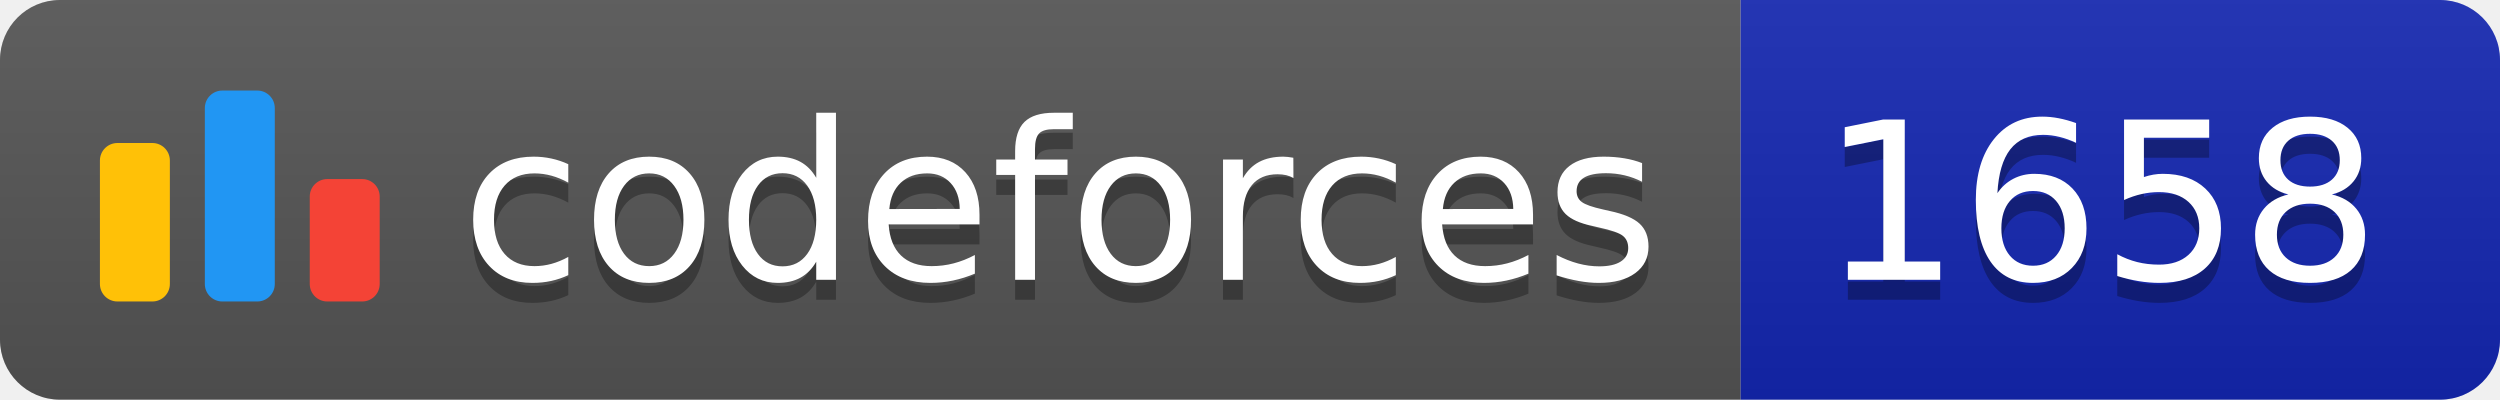
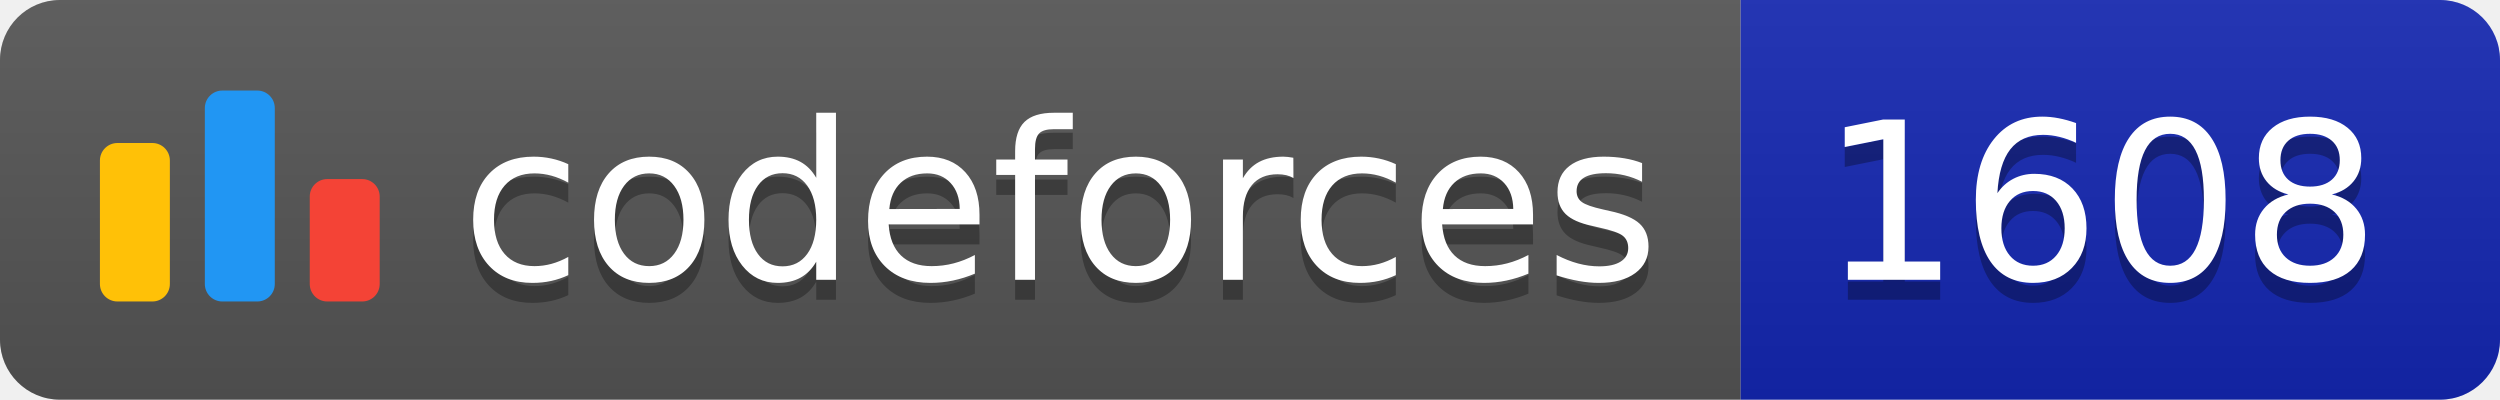
<svg xmlns="http://www.w3.org/2000/svg" width="125.1" height="20">
  <linearGradient id="smooth" x2="0" y2="100%">
    <stop offset="0" stop-color="#bbb" stop-opacity=".1" />
    <stop offset="1" stop-opacity=".1" />
  </linearGradient>
  <clipPath id="round">
    <rect width="125.1" height="20" rx="3" fill="#fff" />
  </clipPath>
  <g clip-path="url(#round)">
    <rect width="87.1" height="20" fill="#555" />
    <rect x="87.1" width="38.0" height="20" fill="#1427B2" />
    <rect width="125.1" height="20" fill="url(#smooth)" />
  </g>
  <g fill="#fff" text-anchor="middle" font-family="DejaVu Sans,Verdana,Geneva,sans-serif" font-size="110">
    <svg x="5" y="3" class="logo" width="14" height="14" viewBox="0 0 32 25" fill="none">
      <rect y="6" width="8" height="18.125" rx="2" fill="#FFC107" />
      <rect x="24" y="10.125" width="8" height="14" rx="2" fill="#F44336" />
      <rect x="12" width="8" height="24.125" rx="2" fill="#2196F3" />
    </svg>
    <text x="530.5" y="150" fill="#010101" fill-opacity=".3" transform="scale(0.1)" textLength="601.0" lengthAdjust="spacing">codeforces
        </text>
    <text x="530.5" y="140" transform="scale(0.1)" textLength="601.0" lengthAdjust="spacing">codeforces</text>
-     <text x="1051.0" y="150" fill="#010101" fill-opacity=".3" transform="scale(0.1)" textLength="280.0" lengthAdjust="spacing">1658
+     <text x="1051.0" y="150" fill="#010101" fill-opacity=".3" transform="scale(0.1)" textLength="280.0" lengthAdjust="spacing">1608
        </text>
-     <text x="1051.0" y="140" transform="scale(0.1)" textLength="280.0" lengthAdjust="spacing">1658</text>
+     <text x="1051.0" y="140" transform="scale(0.1)" textLength="280.0" lengthAdjust="spacing">1608</text>
  </g>
</svg>
